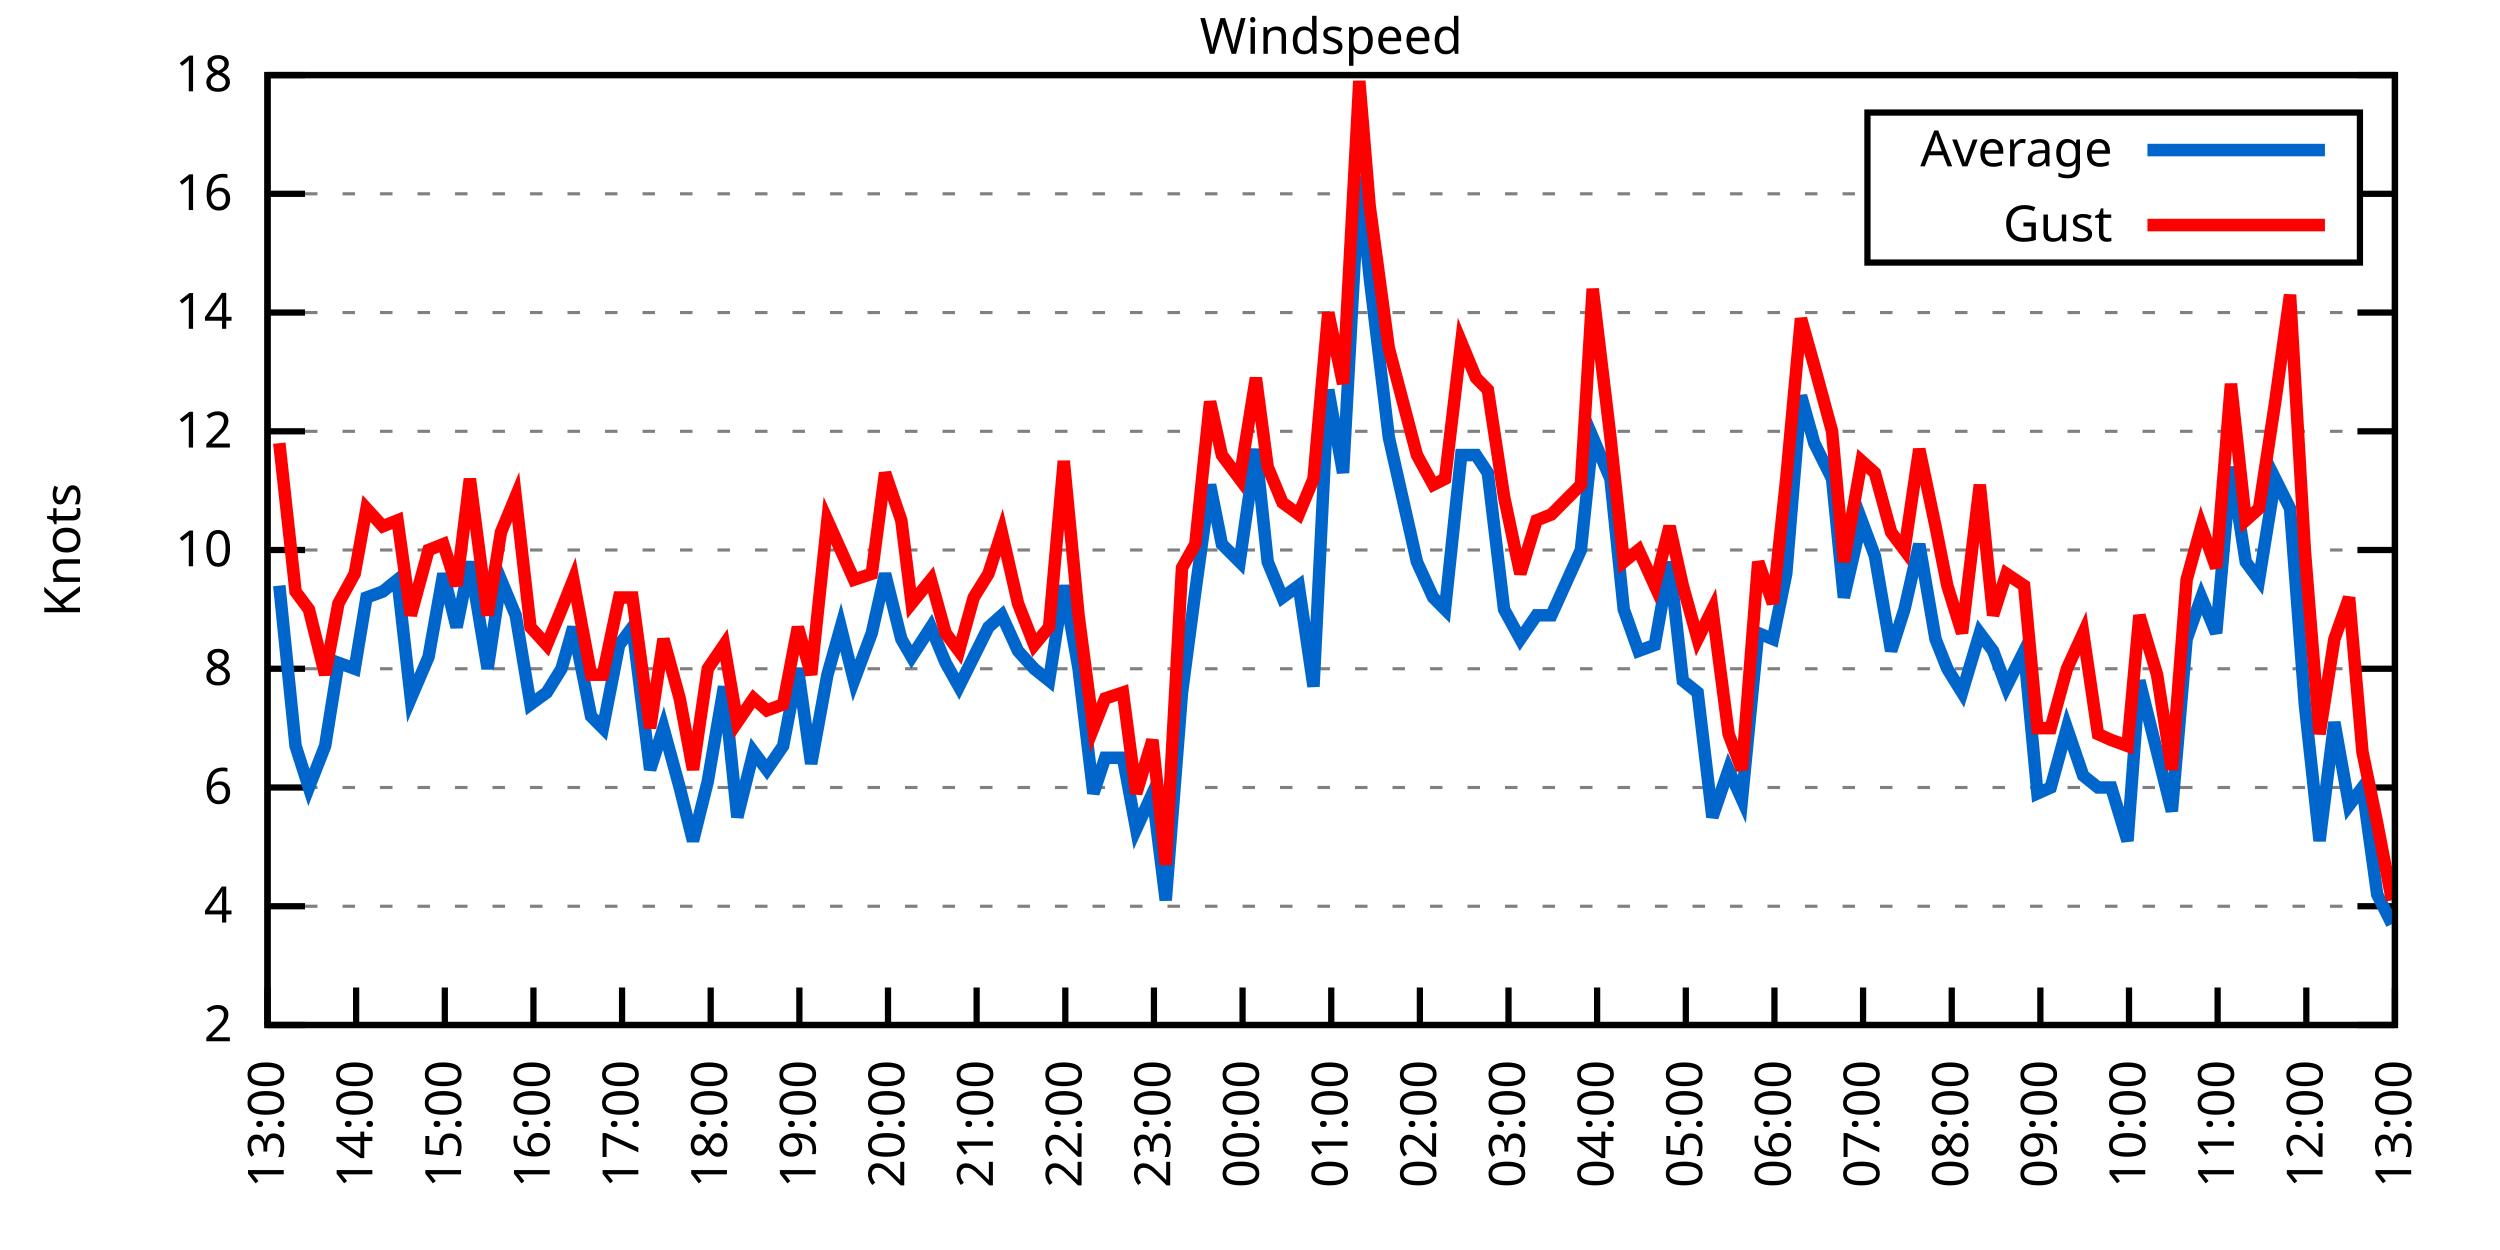
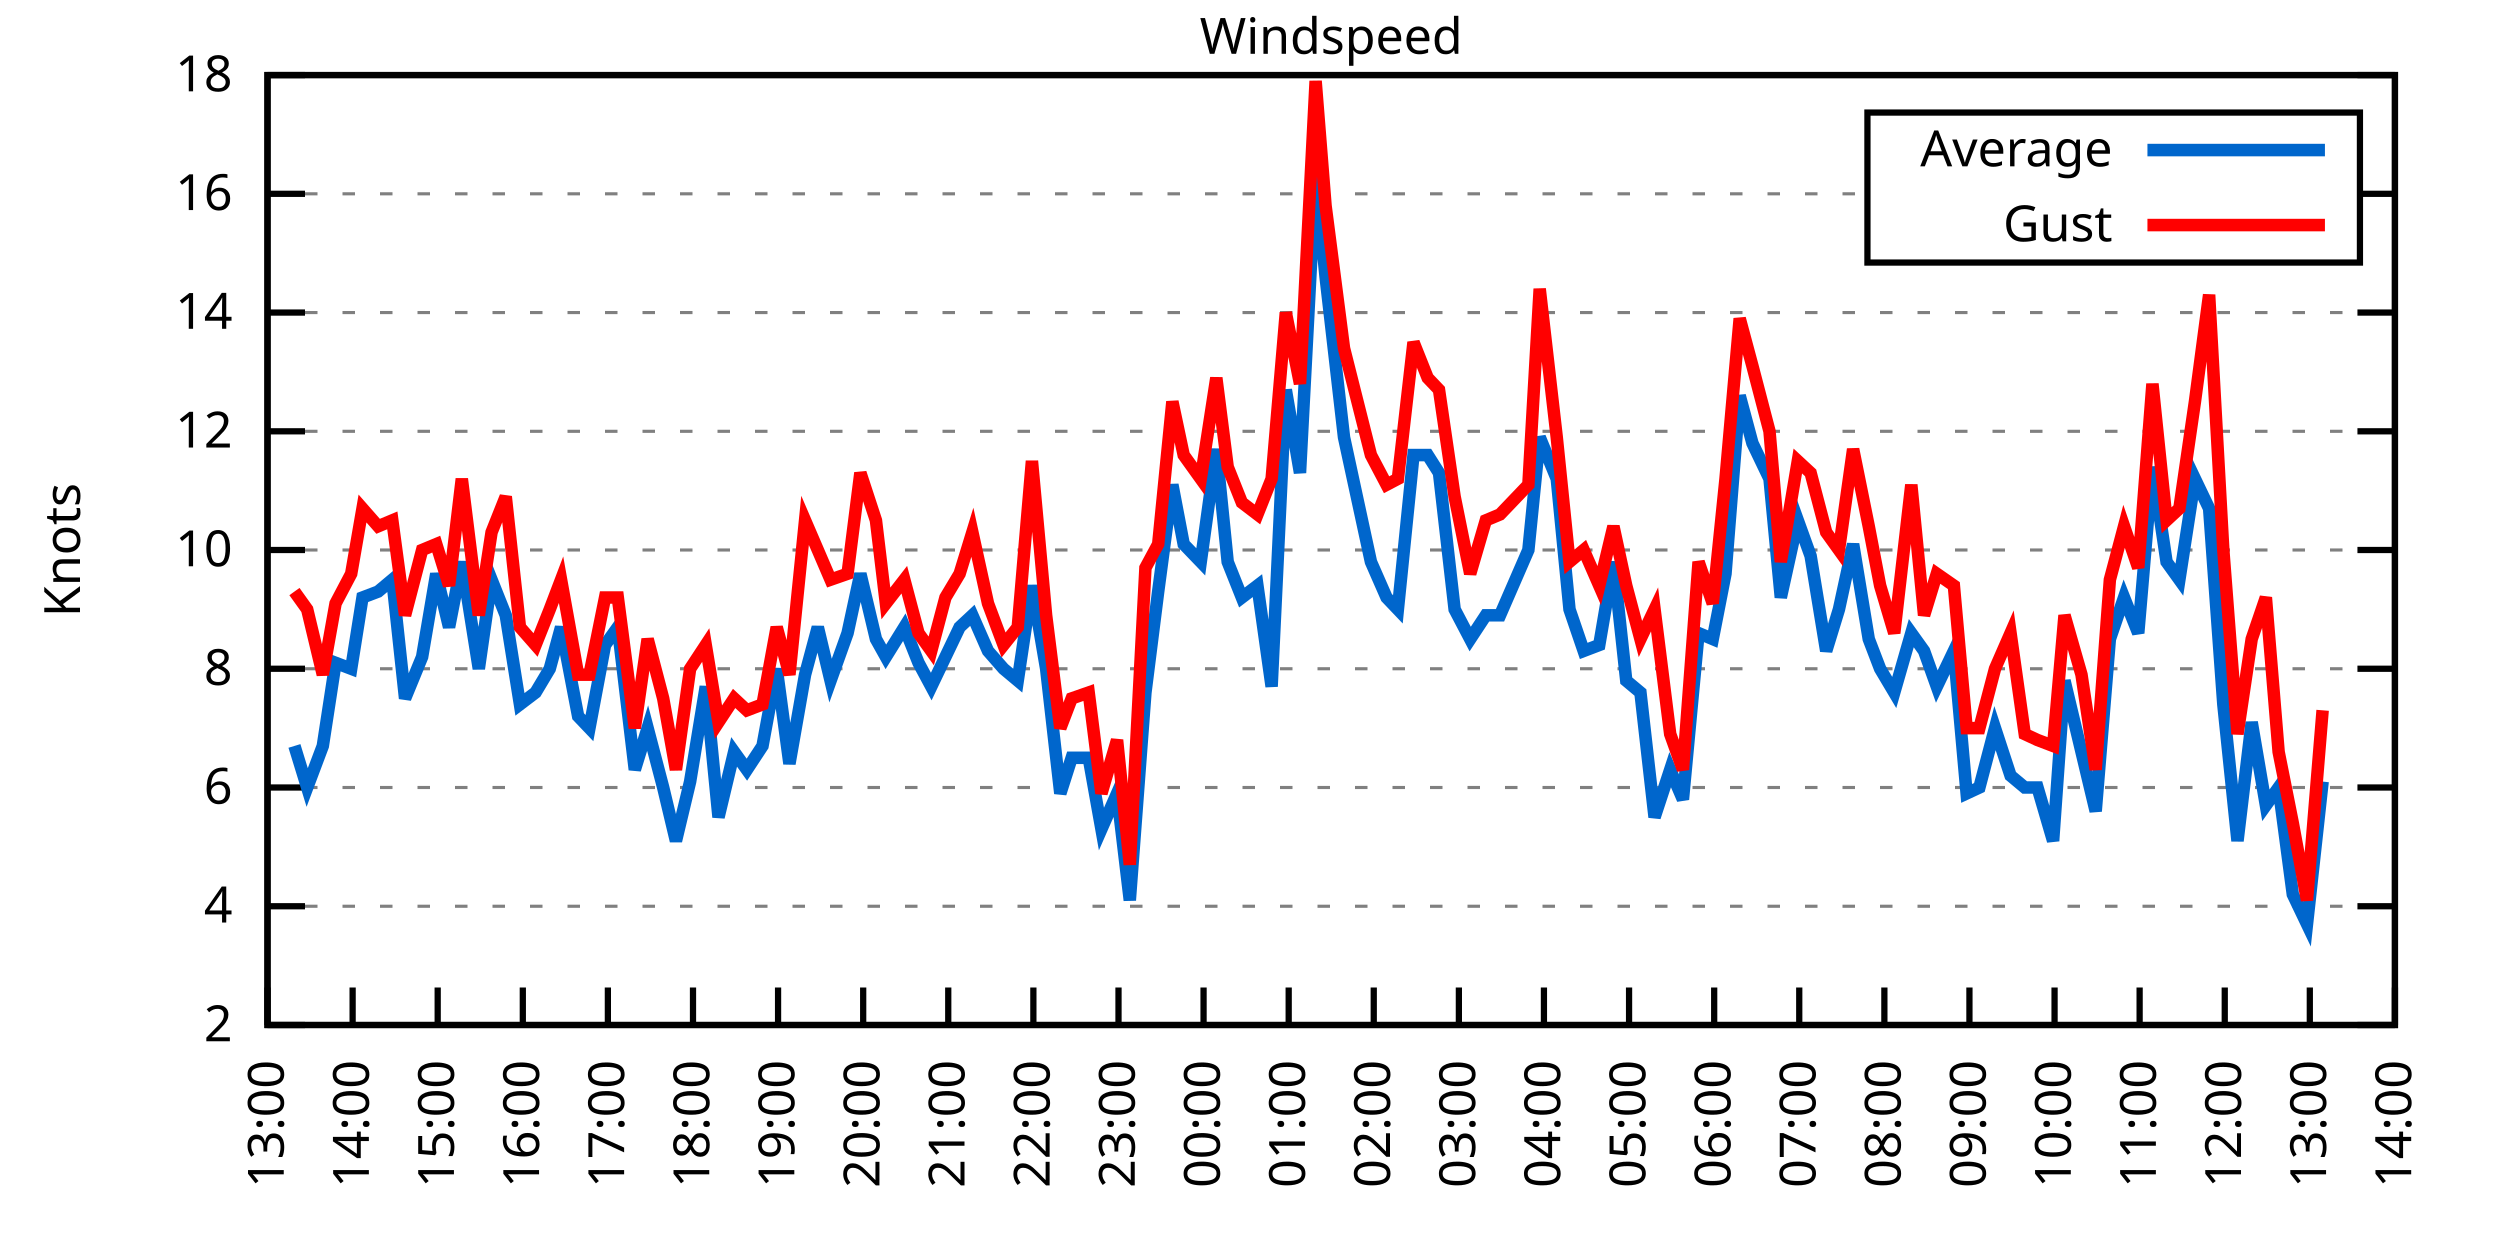
<svg xmlns="http://www.w3.org/2000/svg" xmlns:xlink="http://www.w3.org/1999/xlink" width="400" height="200" viewBox="0 0 400 200">
  <g id="gnuplot_canvas">
    <rect x="0" y="0" width="400" height="200" fill="none" />
    <defs>
      <circle id="gpDot" r="0.5" stroke-width="0.5" stroke="currentColor" />
      <path id="gpPt0" stroke-width="0.333" stroke="currentColor" d="M-1,0 h2 M0,-1 v2" />
      <path id="gpPt1" stroke-width="0.333" stroke="currentColor" d="M-1,-1 L1,1 M1,-1 L-1,1" />
      <path id="gpPt2" stroke-width="0.333" stroke="currentColor" d="M-1,0 L1,0 M0,-1 L0,1 M-1,-1 L1,1 M-1,1 L1,-1" />
      <rect id="gpPt3" stroke-width="0.333" stroke="currentColor" x="-1" y="-1" width="2" height="2" />
      <rect id="gpPt4" stroke-width="0.333" stroke="currentColor" fill="currentColor" x="-1" y="-1" width="2" height="2" />
      <circle id="gpPt5" stroke-width="0.333" stroke="currentColor" cx="0" cy="0" r="1" />
      <use xlink:href="#gpPt5" id="gpPt6" fill="currentColor" stroke="none" />
      <path id="gpPt7" stroke-width="0.333" stroke="currentColor" d="M0,-1.33 L-1.33,0.67 L1.33,0.67 z" />
      <use xlink:href="#gpPt7" id="gpPt8" fill="currentColor" stroke="none" />
      <use xlink:href="#gpPt7" id="gpPt9" stroke="currentColor" transform="rotate(180)" />
      <use xlink:href="#gpPt9" id="gpPt10" fill="currentColor" stroke="none" />
      <use xlink:href="#gpPt3" id="gpPt11" stroke="currentColor" transform="rotate(45)" />
      <use xlink:href="#gpPt11" id="gpPt12" fill="currentColor" stroke="none" />
      <path id="gpPt13" stroke-width="0.333" stroke="currentColor" d="M0,1.330 L1.265,0.411 L0.782,-1.067 L-0.782,-1.076 L-1.265,0.411 z" />
      <use xlink:href="#gpPt13" id="gpPt14" fill="currentColor" stroke="none" />
      <filter id="textbox" filterUnits="objectBoundingBox" x="0" y="0" height="1" width="1">
        <feFlood flood-color="white" flood-opacity="1" result="bgnd" />
        <feComposite in="SourceGraphic" in2="bgnd" operator="atop" />
      </filter>
      <filter id="greybox" filterUnits="objectBoundingBox" x="0" y="0" height="1" width="1">
        <feFlood flood-color="lightgrey" flood-opacity="1" result="grey" />
        <feComposite in="SourceGraphic" in2="grey" operator="atop" />
      </filter>
    </defs>
    <g fill="none" color="white" stroke="currentColor" stroke-width="1.00" stroke-linecap="butt" stroke-linejoin="miter">
</g>
    <g fill="none" color="black" stroke="currentColor" stroke-width="1.00" stroke-linecap="butt" stroke-linejoin="miter">
      <g stroke="none" shape-rendering="crispEdges">
        <polygon fill="rgb(255, 255, 255)" points="42.80,164.00 383.18,164.00 383.18,12.02 42.80,12.02 " />
      </g>
    </g>
    <g fill="none" color="black" stroke="currentColor" stroke-width="1.00" stroke-linecap="butt" stroke-linejoin="miter">
</g>
    <g fill="none" color="black" stroke="black" stroke-width="0.50" stroke-linecap="butt" stroke-linejoin="miter">
</g>
    <g fill="none" color="gray" stroke="currentColor" stroke-width="0.50" stroke-linecap="butt" stroke-linejoin="miter">
      <path stroke="gray" stroke-dasharray="2,4" class="gridline" d="M42.80,164.00 L383.19,164.00  " />
    </g>
    <g fill="none" color="gray" stroke="gray" stroke-width="1.00" stroke-linecap="butt" stroke-linejoin="miter">
</g>
    <g fill="none" color="black" stroke="currentColor" stroke-width="1.00" stroke-linecap="butt" stroke-linejoin="miter">
      <path stroke="black" d="M42.80,164.00 L48.80,164.00 M383.19,164.00 L377.19,164.00  " />
      <g transform="translate(37.20,166.60)" stroke="none" fill="black" font-family="Sans" font-size="8.00" text-anchor="end">
        <text>
          <tspan font-family="Sans"> 2</tspan>
        </text>
      </g>
    </g>
    <g fill="none" color="black" stroke="currentColor" stroke-width="1.00" stroke-linecap="butt" stroke-linejoin="miter">
</g>
    <g fill="none" color="black" stroke="black" stroke-width="0.50" stroke-linecap="butt" stroke-linejoin="miter">
</g>
    <g fill="none" color="gray" stroke="currentColor" stroke-width="0.50" stroke-linecap="butt" stroke-linejoin="miter">
      <path stroke="gray" stroke-dasharray="2,4" class="gridline" d="M42.80,145.00 L383.19,145.00  " />
    </g>
    <g fill="none" color="gray" stroke="gray" stroke-width="1.00" stroke-linecap="butt" stroke-linejoin="miter">
</g>
    <g fill="none" color="black" stroke="currentColor" stroke-width="1.00" stroke-linecap="butt" stroke-linejoin="miter">
      <path stroke="black" d="M42.80,145.00 L48.80,145.00 M383.19,145.00 L377.19,145.00  " />
      <g transform="translate(37.20,147.60)" stroke="none" fill="black" font-family="Sans" font-size="8.00" text-anchor="end">
        <text>
          <tspan font-family="Sans"> 4</tspan>
        </text>
      </g>
    </g>
    <g fill="none" color="black" stroke="currentColor" stroke-width="1.00" stroke-linecap="butt" stroke-linejoin="miter">
</g>
    <g fill="none" color="black" stroke="black" stroke-width="0.50" stroke-linecap="butt" stroke-linejoin="miter">
</g>
    <g fill="none" color="gray" stroke="currentColor" stroke-width="0.50" stroke-linecap="butt" stroke-linejoin="miter">
      <path stroke="gray" stroke-dasharray="2,4" class="gridline" d="M42.80,126.00 L383.19,126.00  " />
    </g>
    <g fill="none" color="gray" stroke="gray" stroke-width="1.00" stroke-linecap="butt" stroke-linejoin="miter">
</g>
    <g fill="none" color="black" stroke="currentColor" stroke-width="1.00" stroke-linecap="butt" stroke-linejoin="miter">
      <path stroke="black" d="M42.80,126.00 L48.80,126.00 M383.19,126.00 L377.19,126.00  " />
      <g transform="translate(37.20,128.60)" stroke="none" fill="black" font-family="Sans" font-size="8.00" text-anchor="end">
        <text>
          <tspan font-family="Sans"> 6</tspan>
        </text>
      </g>
    </g>
    <g fill="none" color="black" stroke="currentColor" stroke-width="1.00" stroke-linecap="butt" stroke-linejoin="miter">
</g>
    <g fill="none" color="black" stroke="black" stroke-width="0.50" stroke-linecap="butt" stroke-linejoin="miter">
</g>
    <g fill="none" color="gray" stroke="currentColor" stroke-width="0.50" stroke-linecap="butt" stroke-linejoin="miter">
      <path stroke="gray" stroke-dasharray="2,4" class="gridline" d="M42.80,107.00 L383.19,107.00  " />
    </g>
    <g fill="none" color="gray" stroke="gray" stroke-width="1.00" stroke-linecap="butt" stroke-linejoin="miter">
</g>
    <g fill="none" color="black" stroke="currentColor" stroke-width="1.00" stroke-linecap="butt" stroke-linejoin="miter">
      <path stroke="black" d="M42.80,107.00 L48.80,107.00 M383.19,107.00 L377.19,107.00  " />
      <g transform="translate(37.20,109.60)" stroke="none" fill="black" font-family="Sans" font-size="8.00" text-anchor="end">
        <text>
          <tspan font-family="Sans"> 8</tspan>
        </text>
      </g>
    </g>
    <g fill="none" color="black" stroke="currentColor" stroke-width="1.00" stroke-linecap="butt" stroke-linejoin="miter">
</g>
    <g fill="none" color="black" stroke="black" stroke-width="0.50" stroke-linecap="butt" stroke-linejoin="miter">
</g>
    <g fill="none" color="gray" stroke="currentColor" stroke-width="0.50" stroke-linecap="butt" stroke-linejoin="miter">
      <path stroke="gray" stroke-dasharray="2,4" class="gridline" d="M42.80,88.00 L383.19,88.00  " />
    </g>
    <g fill="none" color="gray" stroke="gray" stroke-width="1.00" stroke-linecap="butt" stroke-linejoin="miter">
</g>
    <g fill="none" color="black" stroke="currentColor" stroke-width="1.00" stroke-linecap="butt" stroke-linejoin="miter">
      <path stroke="black" d="M42.80,88.00 L48.80,88.00 M383.19,88.00 L377.19,88.00  " />
      <g transform="translate(37.20,90.60)" stroke="none" fill="black" font-family="Sans" font-size="8.00" text-anchor="end">
        <text>
          <tspan font-family="Sans"> 10</tspan>
        </text>
      </g>
    </g>
    <g fill="none" color="black" stroke="currentColor" stroke-width="1.00" stroke-linecap="butt" stroke-linejoin="miter">
</g>
    <g fill="none" color="black" stroke="black" stroke-width="0.50" stroke-linecap="butt" stroke-linejoin="miter">
</g>
    <g fill="none" color="gray" stroke="currentColor" stroke-width="0.50" stroke-linecap="butt" stroke-linejoin="miter">
      <path stroke="gray" stroke-dasharray="2,4" class="gridline" d="M42.80,69.01 L383.19,69.01  " />
    </g>
    <g fill="none" color="gray" stroke="gray" stroke-width="1.00" stroke-linecap="butt" stroke-linejoin="miter">
</g>
    <g fill="none" color="black" stroke="currentColor" stroke-width="1.00" stroke-linecap="butt" stroke-linejoin="miter">
      <path stroke="black" d="M42.80,69.01 L48.80,69.01 M383.19,69.01 L377.19,69.01  " />
      <g transform="translate(37.20,71.61)" stroke="none" fill="black" font-family="Sans" font-size="8.00" text-anchor="end">
        <text>
          <tspan font-family="Sans"> 12</tspan>
        </text>
      </g>
    </g>
    <g fill="none" color="black" stroke="currentColor" stroke-width="1.00" stroke-linecap="butt" stroke-linejoin="miter">
</g>
    <g fill="none" color="black" stroke="black" stroke-width="0.50" stroke-linecap="butt" stroke-linejoin="miter">
</g>
    <g fill="none" color="gray" stroke="currentColor" stroke-width="0.50" stroke-linecap="butt" stroke-linejoin="miter">
      <path stroke="gray" stroke-dasharray="2,4" class="gridline" d="M42.80,50.01 L383.19,50.01  " />
    </g>
    <g fill="none" color="gray" stroke="gray" stroke-width="1.00" stroke-linecap="butt" stroke-linejoin="miter">
</g>
    <g fill="none" color="black" stroke="currentColor" stroke-width="1.00" stroke-linecap="butt" stroke-linejoin="miter">
      <path stroke="black" d="M42.80,50.01 L48.80,50.01 M383.19,50.01 L377.19,50.01  " />
      <g transform="translate(37.20,52.61)" stroke="none" fill="black" font-family="Sans" font-size="8.00" text-anchor="end">
        <text>
          <tspan font-family="Sans"> 14</tspan>
        </text>
      </g>
    </g>
    <g fill="none" color="black" stroke="currentColor" stroke-width="1.00" stroke-linecap="butt" stroke-linejoin="miter">
</g>
    <g fill="none" color="black" stroke="black" stroke-width="0.50" stroke-linecap="butt" stroke-linejoin="miter">
</g>
    <g fill="none" color="gray" stroke="currentColor" stroke-width="0.50" stroke-linecap="butt" stroke-linejoin="miter">
      <path stroke="gray" stroke-dasharray="2,4" class="gridline" d="M42.80,31.01 L298.79,31.01 M377.59,31.01 L383.19,31.01  " />
    </g>
    <g fill="none" color="gray" stroke="gray" stroke-width="1.00" stroke-linecap="butt" stroke-linejoin="miter">
</g>
    <g fill="none" color="black" stroke="currentColor" stroke-width="1.00" stroke-linecap="butt" stroke-linejoin="miter">
      <path stroke="black" d="M42.80,31.01 L48.80,31.01 M383.19,31.01 L377.19,31.01  " />
      <g transform="translate(37.20,33.61)" stroke="none" fill="black" font-family="Sans" font-size="8.00" text-anchor="end">
        <text>
          <tspan font-family="Sans"> 16</tspan>
        </text>
      </g>
    </g>
    <g fill="none" color="black" stroke="currentColor" stroke-width="1.00" stroke-linecap="butt" stroke-linejoin="miter">
</g>
    <g fill="none" color="black" stroke="black" stroke-width="0.50" stroke-linecap="butt" stroke-linejoin="miter">
</g>
    <g fill="none" color="gray" stroke="currentColor" stroke-width="0.50" stroke-linecap="butt" stroke-linejoin="miter">
      <path stroke="gray" stroke-dasharray="2,4" class="gridline" d="M42.80,12.01 L383.19,12.01  " />
    </g>
    <g fill="none" color="gray" stroke="gray" stroke-width="1.00" stroke-linecap="butt" stroke-linejoin="miter">
</g>
    <g fill="none" color="black" stroke="currentColor" stroke-width="1.00" stroke-linecap="butt" stroke-linejoin="miter">
      <path stroke="black" d="M42.80,12.01 L48.80,12.01 M383.19,12.01 L377.19,12.01  " />
      <g transform="translate(37.20,14.61)" stroke="none" fill="black" font-family="Sans" font-size="8.00" text-anchor="end">
        <text>
          <tspan font-family="Sans"> 18</tspan>
        </text>
      </g>
    </g>
    <g fill="none" color="black" stroke="currentColor" stroke-width="1.00" stroke-linecap="butt" stroke-linejoin="miter">
      <path stroke="black" d="M42.80,164.00 L42.80,158.00  " />
      <g transform="translate(45.40,169.60) rotate(270.00)" stroke="none" fill="black" font-family="Sans" font-size="8.00" text-anchor="end">
        <text>
          <tspan font-family="Sans">13:00</tspan>
        </text>
      </g>
    </g>
    <g fill="none" color="black" stroke="currentColor" stroke-width="1.00" stroke-linecap="butt" stroke-linejoin="miter">
-       <path stroke="black" d="M56.98,164.00 L56.98,158.00  " />
-       <g transform="translate(59.58,169.60) rotate(270.00)" stroke="none" fill="black" font-family="Sans" font-size="8.00" text-anchor="end">
+       <path stroke="black" d="M56.42,164.00 L56.42,158.00  " />
+       <g transform="translate(59.02,169.60) rotate(270.00)" stroke="none" fill="black" font-family="Sans" font-size="8.00" text-anchor="end">
        <text>
          <tspan font-family="Sans">14:00</tspan>
        </text>
      </g>
    </g>
    <g fill="none" color="black" stroke="currentColor" stroke-width="1.00" stroke-linecap="butt" stroke-linejoin="miter">
-       <path stroke="black" d="M71.17,164.00 L71.17,158.00  " />
-       <g transform="translate(73.77,169.60) rotate(270.00)" stroke="none" fill="black" font-family="Sans" font-size="8.00" text-anchor="end">
+       <path stroke="black" d="M70.03,164.00 L70.03,158.00  " />
+       <g transform="translate(72.63,169.60) rotate(270.00)" stroke="none" fill="black" font-family="Sans" font-size="8.00" text-anchor="end">
        <text>
          <tspan font-family="Sans">15:00</tspan>
        </text>
      </g>
    </g>
    <g fill="none" color="black" stroke="currentColor" stroke-width="1.00" stroke-linecap="butt" stroke-linejoin="miter">
-       <path stroke="black" d="M85.35,164.00 L85.35,158.00  " />
-       <g transform="translate(87.95,169.60) rotate(270.00)" stroke="none" fill="black" font-family="Sans" font-size="8.00" text-anchor="end">
+       <path stroke="black" d="M83.65,164.00 L83.65,158.00  " />
+       <g transform="translate(86.25,169.60) rotate(270.00)" stroke="none" fill="black" font-family="Sans" font-size="8.00" text-anchor="end">
        <text>
          <tspan font-family="Sans">16:00</tspan>
        </text>
      </g>
    </g>
    <g fill="none" color="black" stroke="currentColor" stroke-width="1.00" stroke-linecap="butt" stroke-linejoin="miter">
-       <path stroke="black" d="M99.53,164.00 L99.53,158.00  " />
-       <g transform="translate(102.13,169.60) rotate(270.00)" stroke="none" fill="black" font-family="Sans" font-size="8.00" text-anchor="end">
+       <path stroke="black" d="M97.26,164.00 L97.26,158.00  " />
+       <g transform="translate(99.86,169.60) rotate(270.00)" stroke="none" fill="black" font-family="Sans" font-size="8.00" text-anchor="end">
        <text>
          <tspan font-family="Sans">17:00</tspan>
        </text>
      </g>
    </g>
    <g fill="none" color="black" stroke="currentColor" stroke-width="1.00" stroke-linecap="butt" stroke-linejoin="miter">
-       <path stroke="black" d="M113.71,164.00 L113.71,158.00  " />
-       <g transform="translate(116.31,169.60) rotate(270.00)" stroke="none" fill="black" font-family="Sans" font-size="8.00" text-anchor="end">
+       <path stroke="black" d="M110.88,164.00 L110.88,158.00  " />
+       <g transform="translate(113.48,169.60) rotate(270.00)" stroke="none" fill="black" font-family="Sans" font-size="8.00" text-anchor="end">
        <text>
          <tspan font-family="Sans">18:00</tspan>
        </text>
      </g>
    </g>
    <g fill="none" color="black" stroke="currentColor" stroke-width="1.00" stroke-linecap="butt" stroke-linejoin="miter">
-       <path stroke="black" d="M127.90,164.00 L127.90,158.00  " />
-       <g transform="translate(130.50,169.60) rotate(270.00)" stroke="none" fill="black" font-family="Sans" font-size="8.00" text-anchor="end">
+       <path stroke="black" d="M124.49,164.00 L124.49,158.00  " />
+       <g transform="translate(127.09,169.60) rotate(270.00)" stroke="none" fill="black" font-family="Sans" font-size="8.00" text-anchor="end">
        <text>
          <tspan font-family="Sans">19:00</tspan>
        </text>
      </g>
    </g>
    <g fill="none" color="black" stroke="currentColor" stroke-width="1.00" stroke-linecap="butt" stroke-linejoin="miter">
-       <path stroke="black" d="M142.08,164.00 L142.08,158.00  " />
-       <g transform="translate(144.68,169.60) rotate(270.00)" stroke="none" fill="black" font-family="Sans" font-size="8.00" text-anchor="end">
+       <path stroke="black" d="M138.11,164.00 L138.11,158.00  " />
+       <g transform="translate(140.71,169.60) rotate(270.00)" stroke="none" fill="black" font-family="Sans" font-size="8.00" text-anchor="end">
        <text>
          <tspan font-family="Sans">20:00</tspan>
        </text>
      </g>
    </g>
    <g fill="none" color="black" stroke="currentColor" stroke-width="1.00" stroke-linecap="butt" stroke-linejoin="miter">
-       <path stroke="black" d="M156.26,164.00 L156.26,158.00  " />
-       <g transform="translate(158.86,169.60) rotate(270.00)" stroke="none" fill="black" font-family="Sans" font-size="8.00" text-anchor="end">
+       <path stroke="black" d="M151.72,164.00 L151.72,158.00  " />
+       <g transform="translate(154.32,169.60) rotate(270.00)" stroke="none" fill="black" font-family="Sans" font-size="8.00" text-anchor="end">
        <text>
          <tspan font-family="Sans">21:00</tspan>
        </text>
      </g>
    </g>
    <g fill="none" color="black" stroke="currentColor" stroke-width="1.00" stroke-linecap="butt" stroke-linejoin="miter">
-       <path stroke="black" d="M170.45,164.00 L170.45,158.00  " />
-       <g transform="translate(173.05,169.60) rotate(270.00)" stroke="none" fill="black" font-family="Sans" font-size="8.00" text-anchor="end">
+       <path stroke="black" d="M165.34,164.00 L165.34,158.00  " />
+       <g transform="translate(167.94,169.60) rotate(270.00)" stroke="none" fill="black" font-family="Sans" font-size="8.00" text-anchor="end">
        <text>
          <tspan font-family="Sans">22:00</tspan>
        </text>
      </g>
    </g>
    <g fill="none" color="black" stroke="currentColor" stroke-width="1.00" stroke-linecap="butt" stroke-linejoin="miter">
-       <path stroke="black" d="M184.63,164.00 L184.63,158.00  " />
-       <g transform="translate(187.23,169.60) rotate(270.00)" stroke="none" fill="black" font-family="Sans" font-size="8.00" text-anchor="end">
+       <path stroke="black" d="M178.96,164.00 L178.96,158.00  " />
+       <g transform="translate(181.56,169.60) rotate(270.00)" stroke="none" fill="black" font-family="Sans" font-size="8.00" text-anchor="end">
        <text>
          <tspan font-family="Sans">23:00</tspan>
        </text>
      </g>
    </g>
    <g fill="none" color="black" stroke="currentColor" stroke-width="1.00" stroke-linecap="butt" stroke-linejoin="miter">
-       <path stroke="black" d="M198.81,164.00 L198.81,158.00  " />
-       <g transform="translate(201.41,169.60) rotate(270.00)" stroke="none" fill="black" font-family="Sans" font-size="8.00" text-anchor="end">
+       <path stroke="black" d="M192.57,164.00 L192.57,158.00  " />
+       <g transform="translate(195.17,169.60) rotate(270.00)" stroke="none" fill="black" font-family="Sans" font-size="8.00" text-anchor="end">
        <text>
          <tspan font-family="Sans">00:00</tspan>
        </text>
      </g>
    </g>
    <g fill="none" color="black" stroke="currentColor" stroke-width="1.00" stroke-linecap="butt" stroke-linejoin="miter">
-       <path stroke="black" d="M213.00,164.00 L213.00,158.00  " />
-       <g transform="translate(215.60,169.60) rotate(270.00)" stroke="none" fill="black" font-family="Sans" font-size="8.00" text-anchor="end">
+       <path stroke="black" d="M206.19,164.00 L206.19,158.00  " />
+       <g transform="translate(208.79,169.60) rotate(270.00)" stroke="none" fill="black" font-family="Sans" font-size="8.00" text-anchor="end">
        <text>
          <tspan font-family="Sans">01:00</tspan>
        </text>
      </g>
    </g>
    <g fill="none" color="black" stroke="currentColor" stroke-width="1.00" stroke-linecap="butt" stroke-linejoin="miter">
-       <path stroke="black" d="M227.18,164.00 L227.18,158.00  " />
-       <g transform="translate(229.78,169.60) rotate(270.00)" stroke="none" fill="black" font-family="Sans" font-size="8.00" text-anchor="end">
+       <path stroke="black" d="M219.80,164.00 L219.80,158.00  " />
+       <g transform="translate(222.40,169.60) rotate(270.00)" stroke="none" fill="black" font-family="Sans" font-size="8.00" text-anchor="end">
        <text>
          <tspan font-family="Sans">02:00</tspan>
        </text>
      </g>
    </g>
    <g fill="none" color="black" stroke="currentColor" stroke-width="1.00" stroke-linecap="butt" stroke-linejoin="miter">
-       <path stroke="black" d="M241.36,164.00 L241.36,158.00  " />
-       <g transform="translate(243.96,169.60) rotate(270.00)" stroke="none" fill="black" font-family="Sans" font-size="8.00" text-anchor="end">
+       <path stroke="black" d="M233.42,164.00 L233.42,158.00  " />
+       <g transform="translate(236.02,169.60) rotate(270.00)" stroke="none" fill="black" font-family="Sans" font-size="8.00" text-anchor="end">
        <text>
          <tspan font-family="Sans">03:00</tspan>
        </text>
      </g>
    </g>
    <g fill="none" color="black" stroke="currentColor" stroke-width="1.00" stroke-linecap="butt" stroke-linejoin="miter">
-       <path stroke="black" d="M255.54,164.00 L255.54,158.00  " />
-       <g transform="translate(258.14,169.60) rotate(270.00)" stroke="none" fill="black" font-family="Sans" font-size="8.00" text-anchor="end">
+       <path stroke="black" d="M247.03,164.00 L247.03,158.00  " />
+       <g transform="translate(249.63,169.60) rotate(270.00)" stroke="none" fill="black" font-family="Sans" font-size="8.00" text-anchor="end">
        <text>
          <tspan font-family="Sans">04:00</tspan>
        </text>
      </g>
    </g>
    <g fill="none" color="black" stroke="currentColor" stroke-width="1.00" stroke-linecap="butt" stroke-linejoin="miter">
-       <path stroke="black" d="M269.73,164.00 L269.73,158.00  " />
-       <g transform="translate(272.33,169.60) rotate(270.00)" stroke="none" fill="black" font-family="Sans" font-size="8.00" text-anchor="end">
+       <path stroke="black" d="M260.65,164.00 L260.65,158.00  " />
+       <g transform="translate(263.25,169.60) rotate(270.00)" stroke="none" fill="black" font-family="Sans" font-size="8.00" text-anchor="end">
        <text>
          <tspan font-family="Sans">05:00</tspan>
        </text>
      </g>
    </g>
    <g fill="none" color="black" stroke="currentColor" stroke-width="1.00" stroke-linecap="butt" stroke-linejoin="miter">
-       <path stroke="black" d="M283.91,164.00 L283.91,158.00  " />
-       <g transform="translate(286.51,169.60) rotate(270.00)" stroke="none" fill="black" font-family="Sans" font-size="8.00" text-anchor="end">
+       <path stroke="black" d="M274.27,164.00 L274.27,158.00  " />
+       <g transform="translate(276.87,169.60) rotate(270.00)" stroke="none" fill="black" font-family="Sans" font-size="8.00" text-anchor="end">
        <text>
          <tspan font-family="Sans">06:00</tspan>
        </text>
      </g>
    </g>
    <g fill="none" color="black" stroke="currentColor" stroke-width="1.00" stroke-linecap="butt" stroke-linejoin="miter">
-       <path stroke="black" d="M298.09,164.00 L298.09,158.00  " />
-       <g transform="translate(300.69,169.60) rotate(270.00)" stroke="none" fill="black" font-family="Sans" font-size="8.00" text-anchor="end">
+       <path stroke="black" d="M287.88,164.00 L287.88,158.00  " />
+       <g transform="translate(290.48,169.60) rotate(270.00)" stroke="none" fill="black" font-family="Sans" font-size="8.00" text-anchor="end">
        <text>
          <tspan font-family="Sans">07:00</tspan>
        </text>
      </g>
    </g>
    <g fill="none" color="black" stroke="currentColor" stroke-width="1.00" stroke-linecap="butt" stroke-linejoin="miter">
-       <path stroke="black" d="M312.28,164.00 L312.28,158.00  " />
-       <g transform="translate(314.88,169.60) rotate(270.00)" stroke="none" fill="black" font-family="Sans" font-size="8.00" text-anchor="end">
+       <path stroke="black" d="M301.50,164.00 L301.50,158.00  " />
+       <g transform="translate(304.10,169.60) rotate(270.00)" stroke="none" fill="black" font-family="Sans" font-size="8.00" text-anchor="end">
        <text>
          <tspan font-family="Sans">08:00</tspan>
        </text>
      </g>
    </g>
    <g fill="none" color="black" stroke="currentColor" stroke-width="1.00" stroke-linecap="butt" stroke-linejoin="miter">
-       <path stroke="black" d="M326.46,164.00 L326.46,158.00  " />
-       <g transform="translate(329.06,169.60) rotate(270.00)" stroke="none" fill="black" font-family="Sans" font-size="8.00" text-anchor="end">
+       <path stroke="black" d="M315.11,164.00 L315.11,158.00  " />
+       <g transform="translate(317.71,169.60) rotate(270.00)" stroke="none" fill="black" font-family="Sans" font-size="8.00" text-anchor="end">
        <text>
          <tspan font-family="Sans">09:00</tspan>
        </text>
      </g>
    </g>
    <g fill="none" color="black" stroke="currentColor" stroke-width="1.00" stroke-linecap="butt" stroke-linejoin="miter">
-       <path stroke="black" d="M340.64,164.00 L340.64,158.00  " />
-       <g transform="translate(343.24,169.60) rotate(270.00)" stroke="none" fill="black" font-family="Sans" font-size="8.00" text-anchor="end">
+       <path stroke="black" d="M328.73,164.00 L328.73,158.00  " />
+       <g transform="translate(331.33,169.60) rotate(270.00)" stroke="none" fill="black" font-family="Sans" font-size="8.00" text-anchor="end">
        <text>
          <tspan font-family="Sans">10:00</tspan>
        </text>
      </g>
    </g>
    <g fill="none" color="black" stroke="currentColor" stroke-width="1.00" stroke-linecap="butt" stroke-linejoin="miter">
-       <path stroke="black" d="M354.82,164.00 L354.82,158.00  " />
-       <g transform="translate(357.42,169.60) rotate(270.00)" stroke="none" fill="black" font-family="Sans" font-size="8.00" text-anchor="end">
+       <path stroke="black" d="M342.34,164.00 L342.34,158.00  " />
+       <g transform="translate(344.94,169.60) rotate(270.00)" stroke="none" fill="black" font-family="Sans" font-size="8.00" text-anchor="end">
        <text>
          <tspan font-family="Sans">11:00</tspan>
        </text>
      </g>
    </g>
    <g fill="none" color="black" stroke="currentColor" stroke-width="1.00" stroke-linecap="butt" stroke-linejoin="miter">
-       <path stroke="black" d="M369.01,164.00 L369.01,158.00  " />
-       <g transform="translate(371.61,169.60) rotate(270.00)" stroke="none" fill="black" font-family="Sans" font-size="8.00" text-anchor="end">
+       <path stroke="black" d="M355.96,164.00 L355.96,158.00  " />
+       <g transform="translate(358.56,169.60) rotate(270.00)" stroke="none" fill="black" font-family="Sans" font-size="8.00" text-anchor="end">
        <text>
          <tspan font-family="Sans">12:00</tspan>
+         </text>
+       </g>
+     </g>
+     <g fill="none" color="black" stroke="currentColor" stroke-width="1.00" stroke-linecap="butt" stroke-linejoin="miter">
+       <path stroke="black" d="M369.57,164.00 L369.57,158.00  " />
+       <g transform="translate(372.17,169.60) rotate(270.00)" stroke="none" fill="black" font-family="Sans" font-size="8.00" text-anchor="end">
+         <text>
+           <tspan font-family="Sans">13:00</tspan>
        </text>
      </g>
    </g>
    <g fill="none" color="black" stroke="currentColor" stroke-width="1.00" stroke-linecap="butt" stroke-linejoin="miter">
      <path stroke="black" d="M383.19,164.00 L383.19,158.00  " />
      <g transform="translate(385.79,169.60) rotate(270.00)" stroke="none" fill="black" font-family="Sans" font-size="8.00" text-anchor="end">
        <text>
-           <tspan font-family="Sans">13:00</tspan>
+           <tspan font-family="Sans">14:00</tspan>
        </text>
      </g>
    </g>
    <g fill="none" color="black" stroke="currentColor" stroke-width="1.00" stroke-linecap="butt" stroke-linejoin="miter">
</g>
    <g fill="none" color="black" stroke="currentColor" stroke-width="1.00" stroke-linecap="butt" stroke-linejoin="miter">
      <path stroke="black" d="M42.80,12.01 L42.80,164.00 L383.19,164.00 L383.19,12.01 L42.80,12.01 Z  " />
    </g>
    <g fill="none" color="black" stroke="currentColor" stroke-width="1.00" stroke-linecap="butt" stroke-linejoin="miter">
</g>
    <g fill="none" color="black" stroke="currentColor" stroke-width="1.00" stroke-linecap="butt" stroke-linejoin="miter">
      <path stroke="black" d="M298.79,42.01 L298.79,18.01 L377.59,18.01 L377.59,42.01 L298.79,42.01 Z  " />
    </g>
    <g id="Windspeed_plot_1">
      <g fill="none" color="white" stroke="black" stroke-width="2.00" stroke-linecap="butt" stroke-linejoin="miter">
</g>
      <g fill="none" color="black" stroke="currentColor" stroke-width="2.00" stroke-linecap="butt" stroke-linejoin="miter">
        <g transform="translate(337.99,26.61)" stroke="none" fill="black" font-family="Sans" font-size="8.00" text-anchor="end">
          <text>
            <tspan font-family="Sans">Average</tspan>
          </text>
        </g>
      </g>
      <g fill="none" color="black" stroke="currentColor" stroke-width="2.00" stroke-linecap="butt" stroke-linejoin="miter">
-         <path stroke="rgb(  0, 102, 204)" d="M343.59,24.01 L371.99,24.01 M44.69,93.70 L47.29,119.35 L49.42,126.00 L52.02,119.35 L54.15,106.05 L56.75,107.00   L58.64,95.60 L61.24,94.65 L63.60,92.75 L65.73,111.75 L68.57,105.10 L70.93,91.80 L73.06,100.35 L75.18,89.90   L78.02,107.00 L80.15,92.75 L82.51,98.45 L84.88,112.70 L87.48,110.80 L89.84,107.00 L91.73,100.35 L94.57,114.60   L96.46,116.50 L99.06,103.20 L101.19,100.35 L104.02,123.15 L106.15,116.50 L108.75,126.00 L110.88,134.55 L113.24,125.05   L115.84,109.85 L117.97,130.75 L120.57,120.30 L122.70,123.15 L125.30,119.35 L127.66,107.00 L129.79,122.20 L132.39,107.95   L134.52,100.35 L136.64,108.90 L139.48,101.30 L141.61,91.80 L144.21,102.25 L145.86,105.10 L148.94,100.35 L151.30,106.05   L153.43,109.85 L155.79,105.10 L158.15,100.35 L160.28,98.45 L162.88,104.15 L165.48,107.00 L167.85,108.90 L170.21,93.70   L172.57,107.00 L174.94,126.95 L176.83,121.25 L179.67,121.25 L181.79,132.65 L184.39,126.95 L186.52,144.05 L189.12,110.80   L191.25,94.65 L193.61,77.56 L195.50,87.06 L198.34,89.90 L200.94,71.86 L202.83,89.90 L205.19,95.60 L207.79,93.70   L210.16,109.85 L212.52,62.36 L214.89,75.66 L217.49,28.16 L219.14,44.31 L222.21,69.96 L226.71,89.90 L229.31,95.60   L231.20,97.50 L233.80,72.81 L236.16,72.81 L238.05,75.66 L240.65,97.50 L243.25,102.25 L245.85,98.45 L248.22,98.45   L252.94,88.00 L254.83,69.96 L257.67,76.61 L259.80,97.50 L262.16,104.15 L264.76,103.20 L267.13,89.90 L269.25,108.90   L271.62,110.80 L273.98,130.75 L276.58,123.15 L278.71,127.90 L281.31,101.30 L283.67,102.25 L285.80,91.80 L288.16,63.31   L290.29,70.91 L293.13,76.61 L295.02,95.60 L297.86,83.26 L299.98,88.95 L302.58,104.15 L304.71,97.50 L307.08,87.06   L309.68,102.25 L311.57,107.00 L313.93,110.80 L316.77,101.30 L318.89,104.15 L321.02,109.85 L323.86,104.15 L325.99,126.95   L328.11,126.00 L330.71,116.50 L333.31,124.10 L335.68,126.00 L337.80,126.00 L340.40,134.55 L342.30,108.90 L345.13,120.30   L347.50,129.80 L349.86,102.25 L352.22,95.60 L354.59,101.30 L356.95,74.71 L359.32,89.90 L361.44,92.75 L364.04,76.61   L366.41,81.36 L368.77,112.70 L371.13,134.55 L373.50,115.55 L375.86,128.85 L377.99,126.00 L380.35,143.10 L382.72,147.85    " />
+         <path stroke="rgb(  0, 102, 204)" d="M343.59,24.01 L371.99,24.01 M47.11,119.35 L49.15,126.00 L51.65,119.35 L53.69,106.05 L56.19,107.00 L58.00,95.60   L60.50,94.65 L62.77,92.75 L64.81,111.75 L67.54,105.10 L69.80,91.80 L71.85,100.35 L73.89,89.90 L76.61,107.00   L78.65,92.75 L80.92,98.45 L83.19,112.70 L85.69,110.80 L87.96,107.00 L89.77,100.35 L92.50,114.60 L94.31,116.50   L96.81,103.20 L98.85,100.35 L101.57,123.15 L103.62,116.50 L106.11,126.00 L108.15,134.55 L110.42,125.05 L112.92,109.85   L114.96,130.75 L117.46,120.30 L119.50,123.15 L122.00,119.35 L124.27,107.00 L126.31,122.20 L128.81,107.95 L130.85,100.35   L132.89,108.90 L135.61,101.30 L137.66,91.80 L140.15,102.25 L141.74,105.10 L144.69,100.35 L146.96,106.05 L149.00,109.85   L151.27,105.10 L153.54,100.35 L155.58,98.45 L158.08,104.15 L160.57,107.00 L162.84,108.90 L165.11,93.70 L167.38,107.00   L169.65,126.95 L171.47,121.25 L174.19,121.25 L176.23,132.65 L178.73,126.95 L180.77,144.05 L183.27,110.80 L185.31,94.65   L187.58,77.56 L189.39,87.06 L192.12,89.90 L194.61,71.86 L196.43,89.90 L198.70,95.60 L201.19,93.70 L203.46,109.85   L205.73,62.36 L208.00,75.66 L210.50,28.16 L212.09,44.31 L215.04,69.96 L219.35,89.90 L221.85,95.60 L223.66,97.50   L226.16,72.81 L228.43,72.81 L230.24,75.66 L232.74,97.50 L235.23,102.25 L237.73,98.45 L240.00,98.45 L244.54,88.00   L246.35,69.96 L249.08,76.61 L251.12,97.50 L253.39,104.15 L255.88,103.20 L258.15,89.90 L260.20,108.90 L262.47,110.80   L264.73,130.75 L267.23,123.15 L269.27,127.90 L271.77,101.30 L274.04,102.25 L276.08,91.80 L278.35,63.31 L280.39,70.91   L283.12,76.61 L284.93,95.60 L287.65,83.26 L289.70,88.95 L292.19,104.15 L294.23,97.50 L296.50,87.06 L299.00,102.25   L300.82,107.00 L303.08,110.80 L305.81,101.30 L307.85,104.15 L309.89,109.85 L312.62,104.15 L314.66,126.95 L316.70,126.00   L319.20,116.50 L321.69,124.10 L323.96,126.00 L326.00,126.00 L328.50,134.55 L330.32,108.90 L333.04,120.30 L335.31,129.80   L337.58,102.25 L339.85,95.60 L342.12,101.30 L344.39,74.71 L346.65,89.90 L348.70,92.75 L351.19,76.61 L353.46,81.36   L355.73,112.70 L358.00,134.55 L360.27,115.55 L362.54,128.85 L364.58,126.00 L366.85,143.10 L369.12,147.85 L371.62,125.05    " />
      </g>
    </g>
    <g id="Windspeed_plot_2">
      <g fill="none" color="black" stroke="currentColor" stroke-width="2.00" stroke-linecap="butt" stroke-linejoin="miter">
        <g transform="translate(337.99,38.61)" stroke="none" fill="black" font-family="Sans" font-size="8.00" text-anchor="end">
          <text>
            <tspan font-family="Sans">Gust</tspan>
          </text>
        </g>
      </g>
      <g fill="none" color="black" stroke="currentColor" stroke-width="2.00" stroke-linecap="butt" stroke-linejoin="miter">
-         <path stroke="rgb(255,   0,   0)" d="M343.59,36.01 L371.99,36.01 M44.69,70.91 L47.29,94.65 L49.42,97.50 L52.02,107.95 L54.15,96.55 L56.75,91.80   L58.64,81.36 L61.24,84.21 L63.60,83.26 L65.73,98.45 L68.57,88.00 L70.93,87.06 L73.06,93.70 L75.18,76.61   L78.02,98.45 L80.15,85.16 L82.51,79.46 L84.88,100.35 L87.48,103.20 L89.84,97.50 L91.73,92.75 L94.57,107.95   L96.46,107.95 L99.06,95.60 L101.19,95.60 L104.02,116.50 L106.15,102.25 L108.75,111.75 L110.88,123.15 L113.24,107.00   L115.84,103.20 L117.97,115.55 L120.57,111.75 L122.70,113.65 L125.30,112.70 L127.66,100.35 L129.79,107.95 L132.39,83.26   L134.52,88.00 L136.64,92.75 L139.48,91.80 L141.61,75.66 L144.21,83.26 L145.86,96.55 L148.94,92.75 L151.30,101.30   L153.43,104.15 L155.79,95.60 L158.15,91.80 L160.28,85.16 L162.88,96.55 L165.48,103.20 L167.85,100.35 L170.21,73.76   L172.57,98.45 L174.94,116.50 L176.83,111.75 L179.67,110.80 L181.79,126.95 L184.39,118.40 L186.52,138.35 L189.12,90.85   L191.25,87.06 L193.61,64.26 L195.50,72.81 L198.34,76.61 L200.94,60.46 L202.83,74.71 L205.19,80.41 L207.79,82.31   L210.16,76.61 L212.52,50.01 L214.89,61.41 L217.49,12.96 L219.14,32.91 L222.21,55.71 L226.71,72.81 L229.31,77.56   L231.20,76.61 L233.80,54.76 L236.16,60.46 L238.05,62.36 L240.65,79.46 L243.25,91.80 L245.85,83.26 L248.22,82.31   L252.94,77.56 L254.83,46.21 L257.67,69.96 L259.80,89.90 L262.16,88.00 L264.76,93.70 L267.13,84.21 L269.25,93.70   L271.62,102.25 L273.98,97.50 L276.58,117.45 L278.71,123.15 L281.31,89.90 L283.67,96.55 L285.80,76.61 L288.16,50.96   L290.29,58.56 L293.13,69.01 L295.02,89.90 L297.86,73.76 L299.98,75.66 L302.58,85.16 L304.71,88.00 L307.08,71.86   L309.68,84.21 L311.57,93.70 L313.93,101.30 L316.77,77.56 L318.89,98.45 L321.02,91.80 L323.86,93.70 L325.99,116.50   L328.11,116.50 L330.71,107.00 L333.31,101.30 L335.68,117.45 L337.80,118.40 L340.40,119.35 L342.30,98.45 L345.13,107.95   L347.50,123.15 L349.86,92.75 L352.22,84.21 L354.59,90.85 L356.95,61.41 L359.32,83.26 L361.44,81.36 L364.04,64.26   L366.41,47.16 L368.77,88.00 L371.13,117.45 L373.50,102.25 L375.86,95.60 L377.99,120.30 L380.35,131.70 L382.72,144.05    " />
+         <path stroke="rgb(255,   0,   0)" d="M343.59,36.01 L371.99,36.01 M47.11,94.65 L49.15,97.50 L51.65,107.95 L53.69,96.55 L56.19,91.80 L58.00,81.36   L60.50,84.21 L62.77,83.26 L64.81,98.45 L67.54,88.00 L69.80,87.06 L71.85,93.70 L73.89,76.61 L76.61,98.45   L78.65,85.16 L80.92,79.46 L83.19,100.35 L85.69,103.20 L87.96,97.50 L89.77,92.75 L92.50,107.95 L94.31,107.95   L96.81,95.60 L98.85,95.60 L101.57,116.50 L103.62,102.25 L106.11,111.75 L108.15,123.15 L110.42,107.00 L112.92,103.20   L114.96,115.55 L117.46,111.75 L119.50,113.65 L122.00,112.70 L124.27,100.35 L126.31,107.95 L128.81,83.26 L130.85,88.00   L132.89,92.75 L135.61,91.80 L137.66,75.66 L140.15,83.26 L141.74,96.55 L144.69,92.75 L146.96,101.30 L149.00,104.15   L151.27,95.60 L153.54,91.80 L155.58,85.16 L158.08,96.55 L160.57,103.20 L162.84,100.35 L165.11,73.76 L167.38,98.45   L169.65,116.50 L171.47,111.75 L174.19,110.80 L176.23,126.95 L178.73,118.40 L180.77,138.35 L183.27,90.85 L185.31,87.06   L187.58,64.26 L189.39,72.81 L192.12,76.61 L194.61,60.46 L196.43,74.71 L198.70,80.41 L201.19,82.31 L203.46,76.61   L205.73,50.01 L208.00,61.41 L210.50,12.96 L212.09,32.91 L215.04,55.71 L219.35,72.81 L221.85,77.56 L223.66,76.61   L226.16,54.76 L228.43,60.46 L230.24,62.36 L232.74,79.46 L235.23,91.80 L237.73,83.26 L240.00,82.31 L244.54,77.56   L246.35,46.21 L249.08,69.96 L251.12,89.90 L253.39,88.00 L255.88,93.70 L258.15,84.21 L260.20,93.70 L262.47,102.25   L264.73,97.50 L267.23,117.45 L269.27,123.15 L271.77,89.90 L274.04,96.55 L276.08,76.61 L278.35,50.96 L280.39,58.56   L283.12,69.01 L284.93,89.90 L287.65,73.76 L289.70,75.66 L292.19,85.16 L294.23,88.00 L296.50,71.86 L299.00,84.21   L300.82,93.70 L303.08,101.30 L305.81,77.56 L307.85,98.45 L309.89,91.80 L312.62,93.70 L314.66,116.50 L316.70,116.50   L319.20,107.00 L321.69,101.30 L323.96,117.45 L326.00,118.40 L328.50,119.35 L330.32,98.45 L333.04,107.95 L335.31,123.15   L337.58,92.75 L339.85,84.21 L342.12,90.85 L344.39,61.41 L346.65,83.26 L348.70,81.36 L351.19,64.26 L353.46,47.16   L355.73,88.00 L358.00,117.45 L360.27,102.25 L362.54,95.60 L364.58,120.30 L366.85,131.70 L369.12,144.05 L371.62,113.65    " />
      </g>
    </g>
    <g fill="none" color="black" stroke="currentColor" stroke-width="2.00" stroke-linecap="butt" stroke-linejoin="miter">
</g>
    <g fill="none" color="black" stroke="black" stroke-width="1.00" stroke-linecap="butt" stroke-linejoin="miter">
</g>
    <g fill="none" color="black" stroke="currentColor" stroke-width="1.00" stroke-linecap="butt" stroke-linejoin="miter">
      <path stroke="black" d="M42.80,12.01 L42.80,164.00 L383.19,164.00 L383.19,12.01 L42.80,12.01 Z  " />
      <g transform="translate(12.80,88.01) rotate(270.00)" stroke="none" fill="black" font-family="Sans" font-size="8.00" text-anchor="middle">
        <text>
          <tspan font-family="Sans">Knots</tspan>
        </text>
      </g>
    </g>
    <g fill="none" color="black" stroke="currentColor" stroke-width="1.00" stroke-linecap="butt" stroke-linejoin="miter">
</g>
    <g fill="none" color="black" stroke="currentColor" stroke-width="1.00" stroke-linecap="butt" stroke-linejoin="miter">
      <g transform="translate(212.99,8.61)" stroke="none" fill="black" font-family="Sans" font-size="8.00" text-anchor="middle">
        <text>
          <tspan font-family="Sans">Windspeed</tspan>
        </text>
      </g>
    </g>
    <g fill="none" color="black" stroke="currentColor" stroke-width="1.00" stroke-linecap="butt" stroke-linejoin="miter">
</g>
  </g>
</svg>
